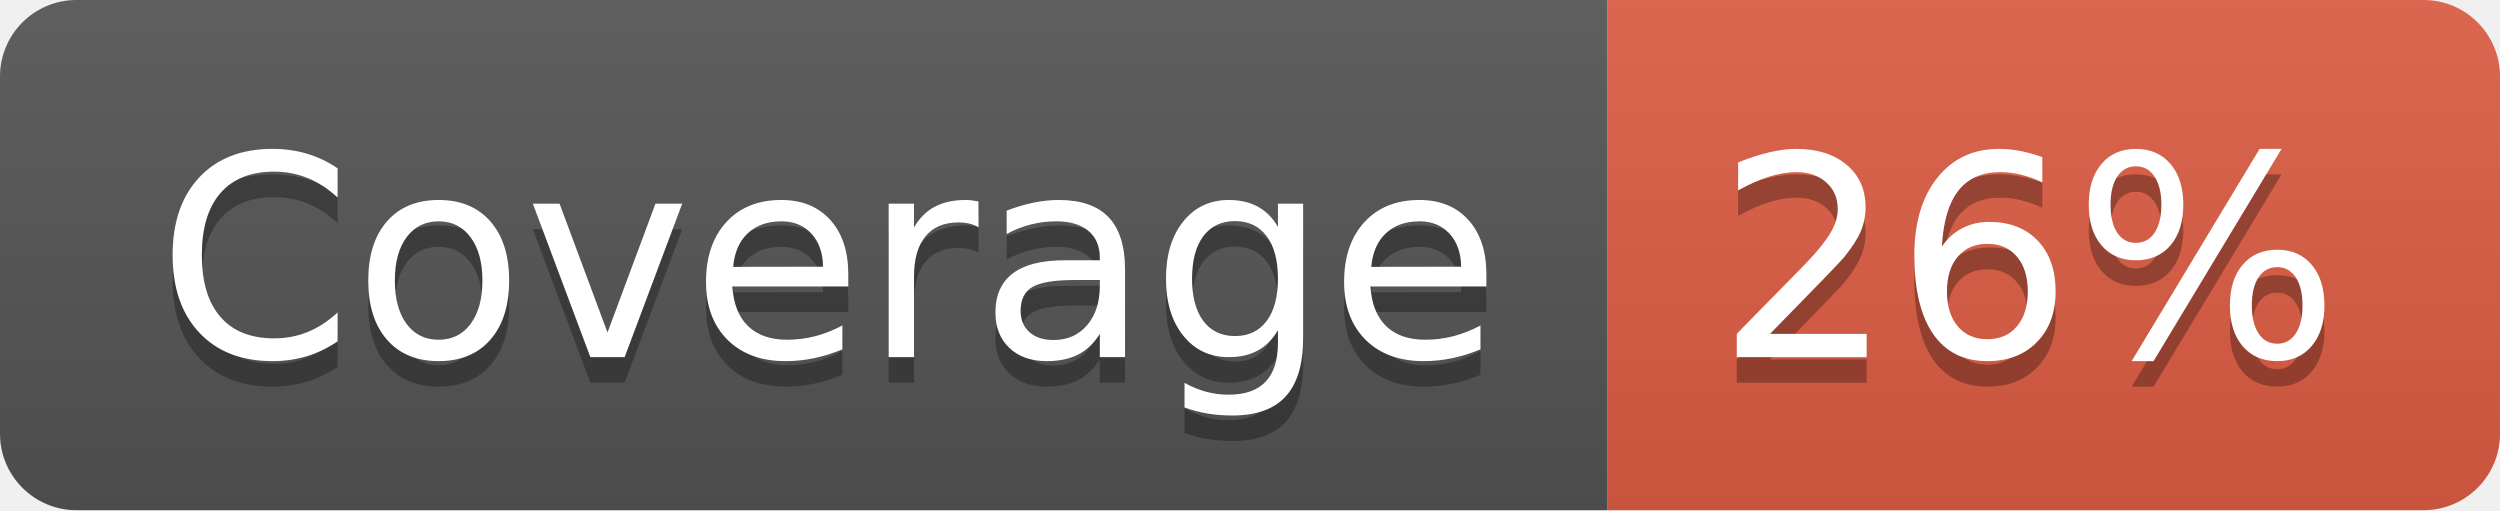
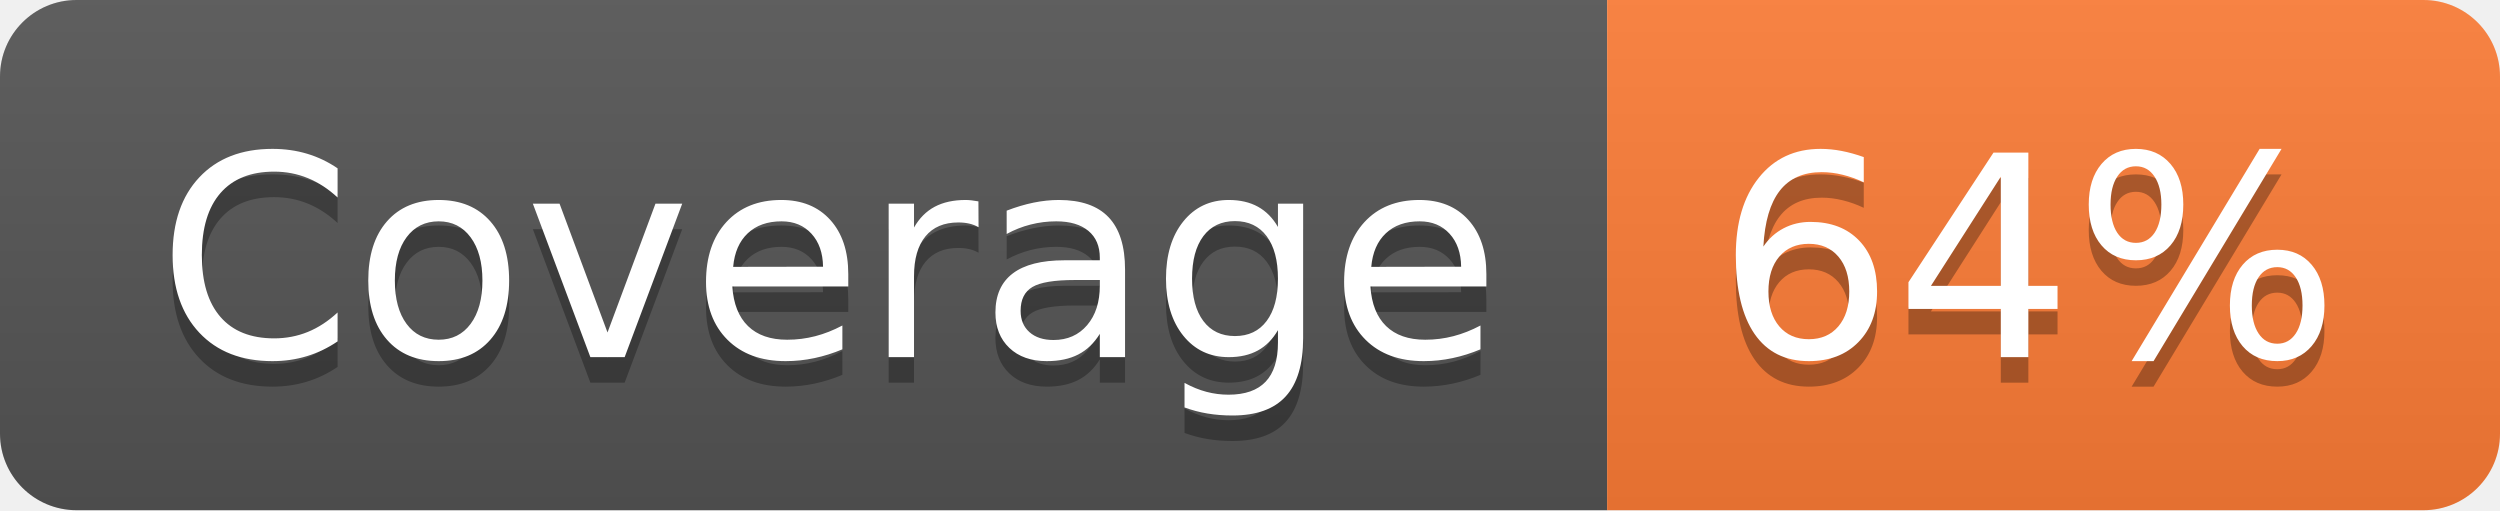
- <svg xmlns="http://www.w3.org/2000/svg" width="98" height="20" role="img" aria-label="Coverage: 26%">
+ <svg xmlns="http://www.w3.org/2000/svg" width="98" height="20" role="img" aria-label="Coverage: 64%">
  <linearGradient id="s" x2="0" y2="100%">
    <stop offset="0" stop-color="#bbb" stop-opacity=".1" />
    <stop offset="1" stop-opacity=".1" />
  </linearGradient>
  <clipPath id="r">
    <rect width="98" height="20" rx="3" fill="#fff" />
  </clipPath>
  <g clip-path="url(#r)">
    <rect width="63" height="20" fill="#555" />
-     <rect x="63" width="35" height="20" fill="#e05d44" />
+     <rect x="63" width="35" height="20" fill="#fe7d37" />
    <rect width="98" height="20" fill="url(#s)" />
  </g>
  <g fill="#fff" text-anchor="middle" font-family="Verdana,Geneva,DejaVu Sans,sans-serif" text-rendering="geometricPrecision" font-size="110">
    <text aria-hidden="true" x="325" y="150" fill="#010101" fill-opacity=".3" transform="scale(.1)" textLength="530">Coverage</text>
    <text x="325" y="140" transform="scale(.1)" fill="#fff" textLength="530">Coverage</text>
-     <text aria-hidden="true" x="795" y="150" fill="#010101" fill-opacity=".3" transform="scale(.1)" textLength="250">26%</text>
-     <text x="795" y="140" transform="scale(.1)" fill="#fff" textLength="250">26%</text>
+     <text aria-hidden="true" x="795" y="150" fill="#010101" fill-opacity=".3" transform="scale(.1)" textLength="250">64%</text>
+     <text x="795" y="140" transform="scale(.1)" fill="#fff" textLength="250">64%</text>
  </g>
</svg>
